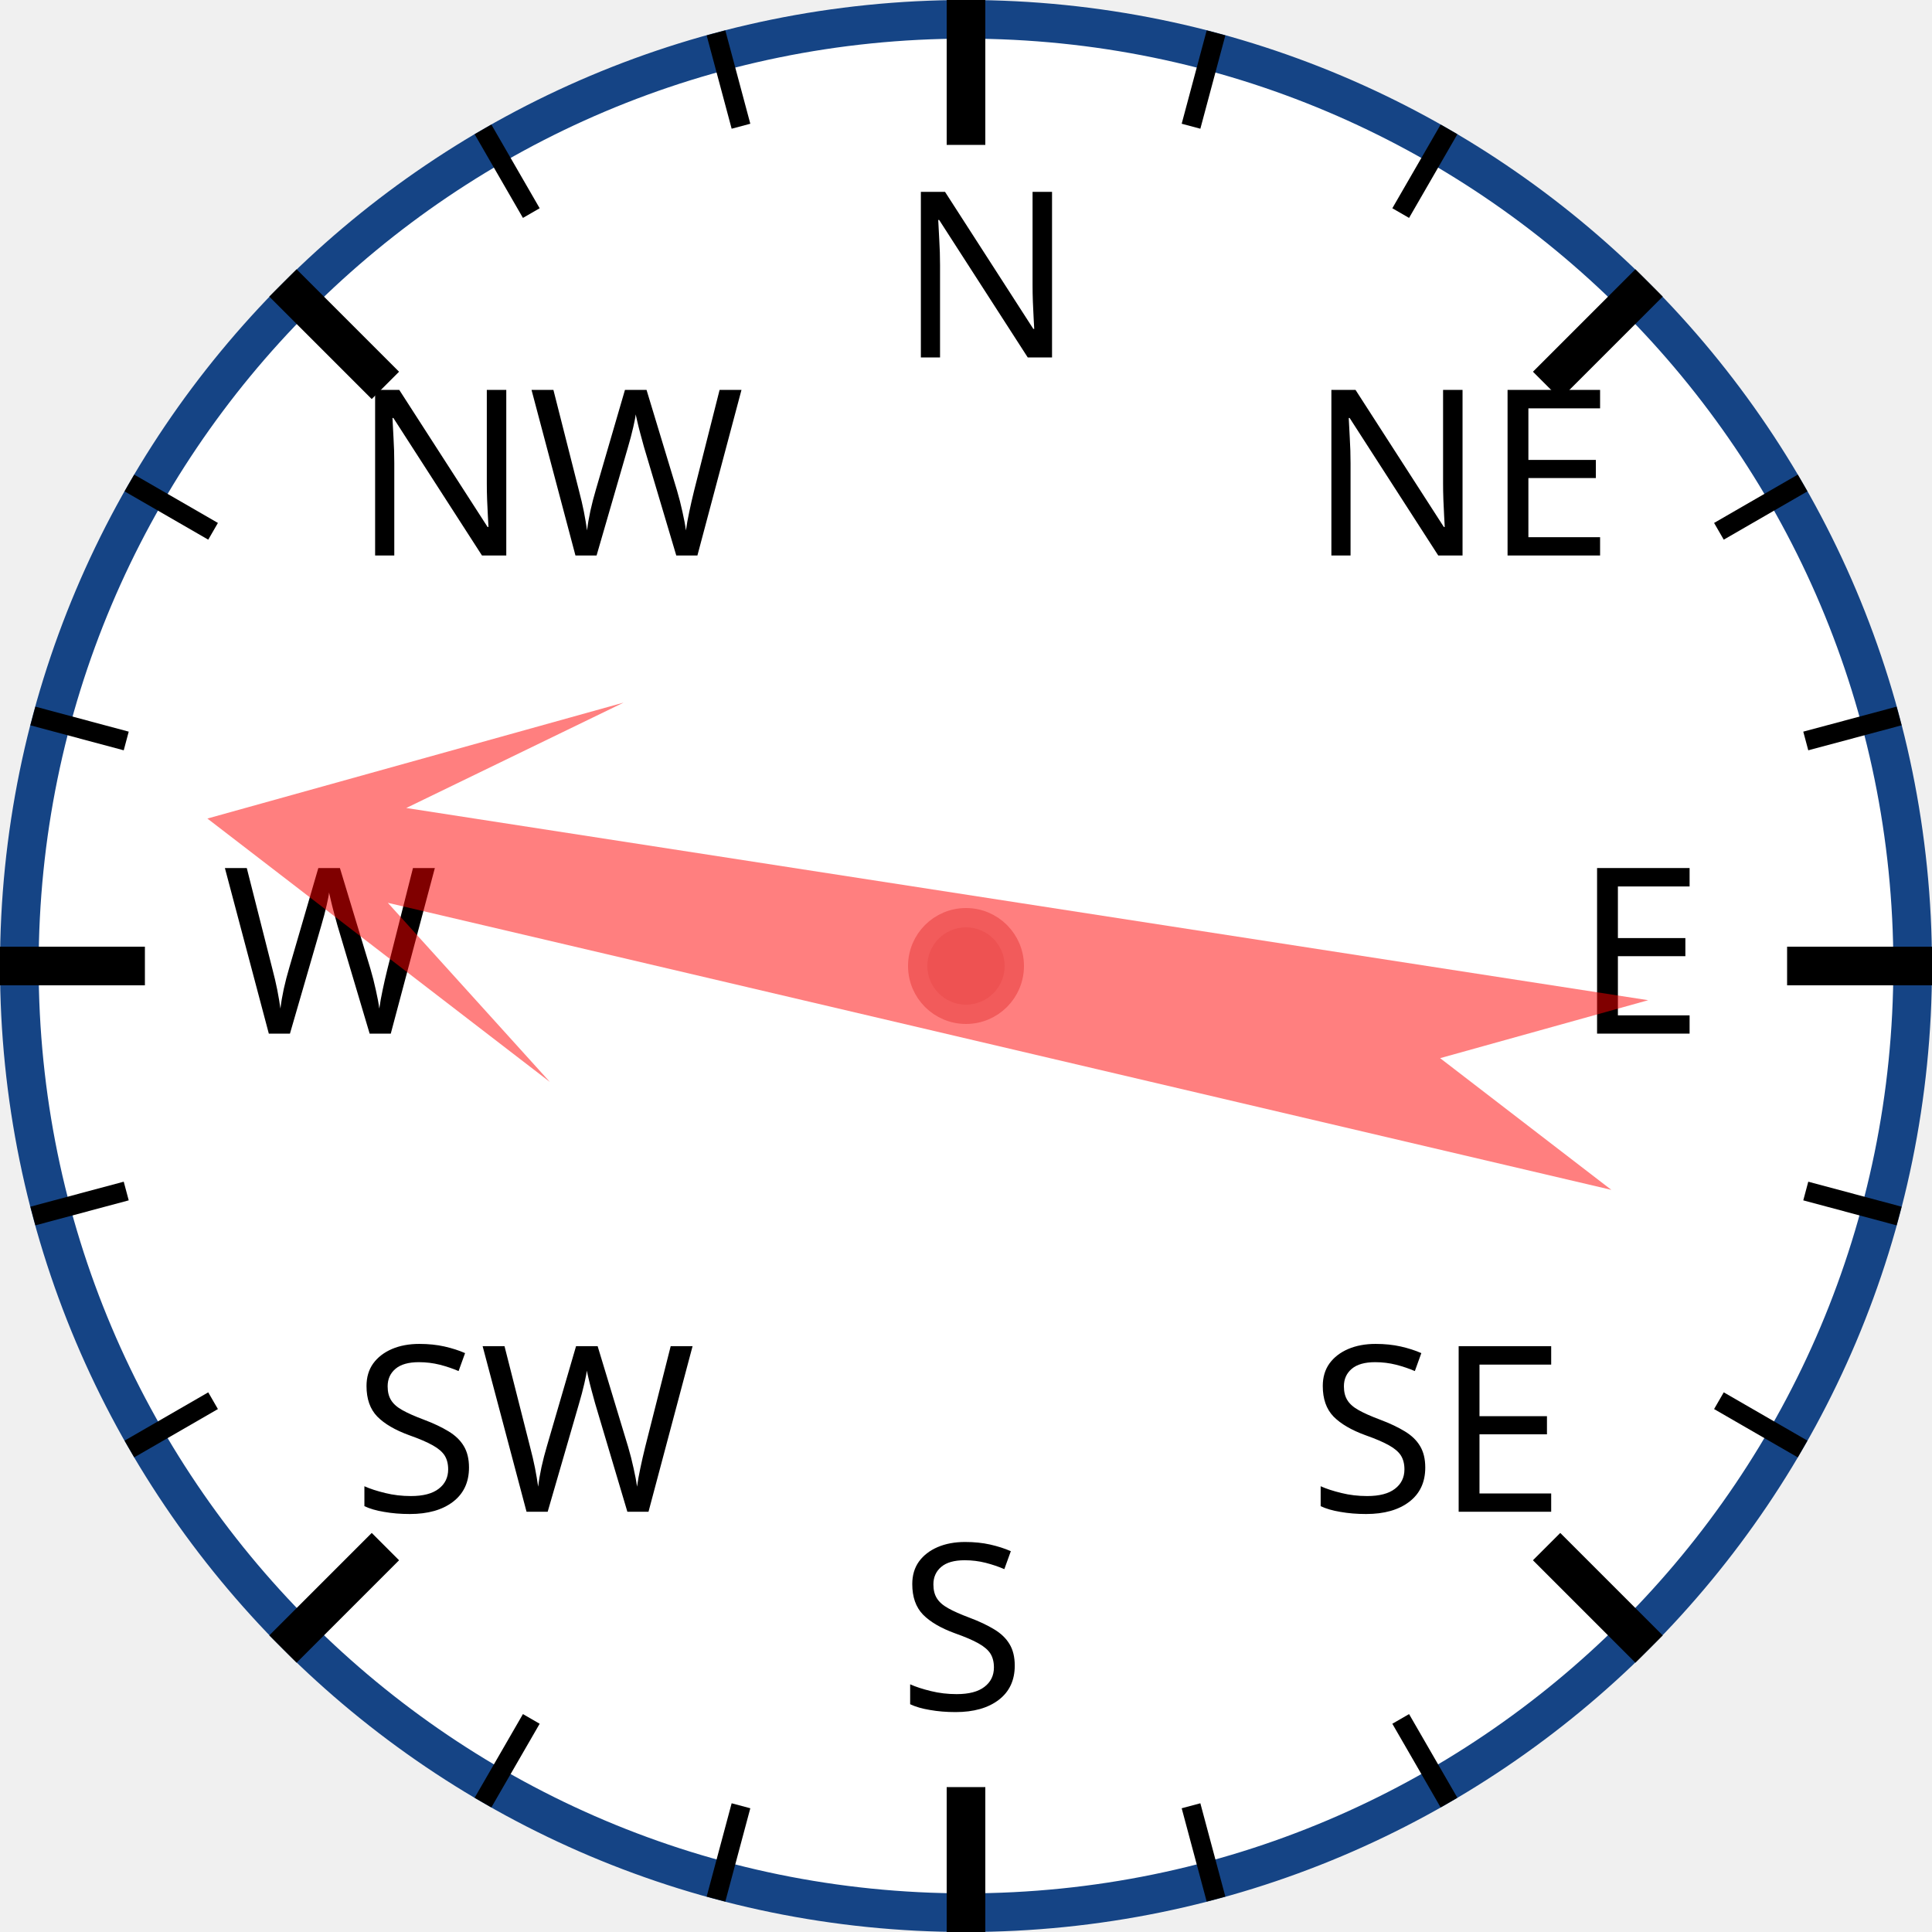
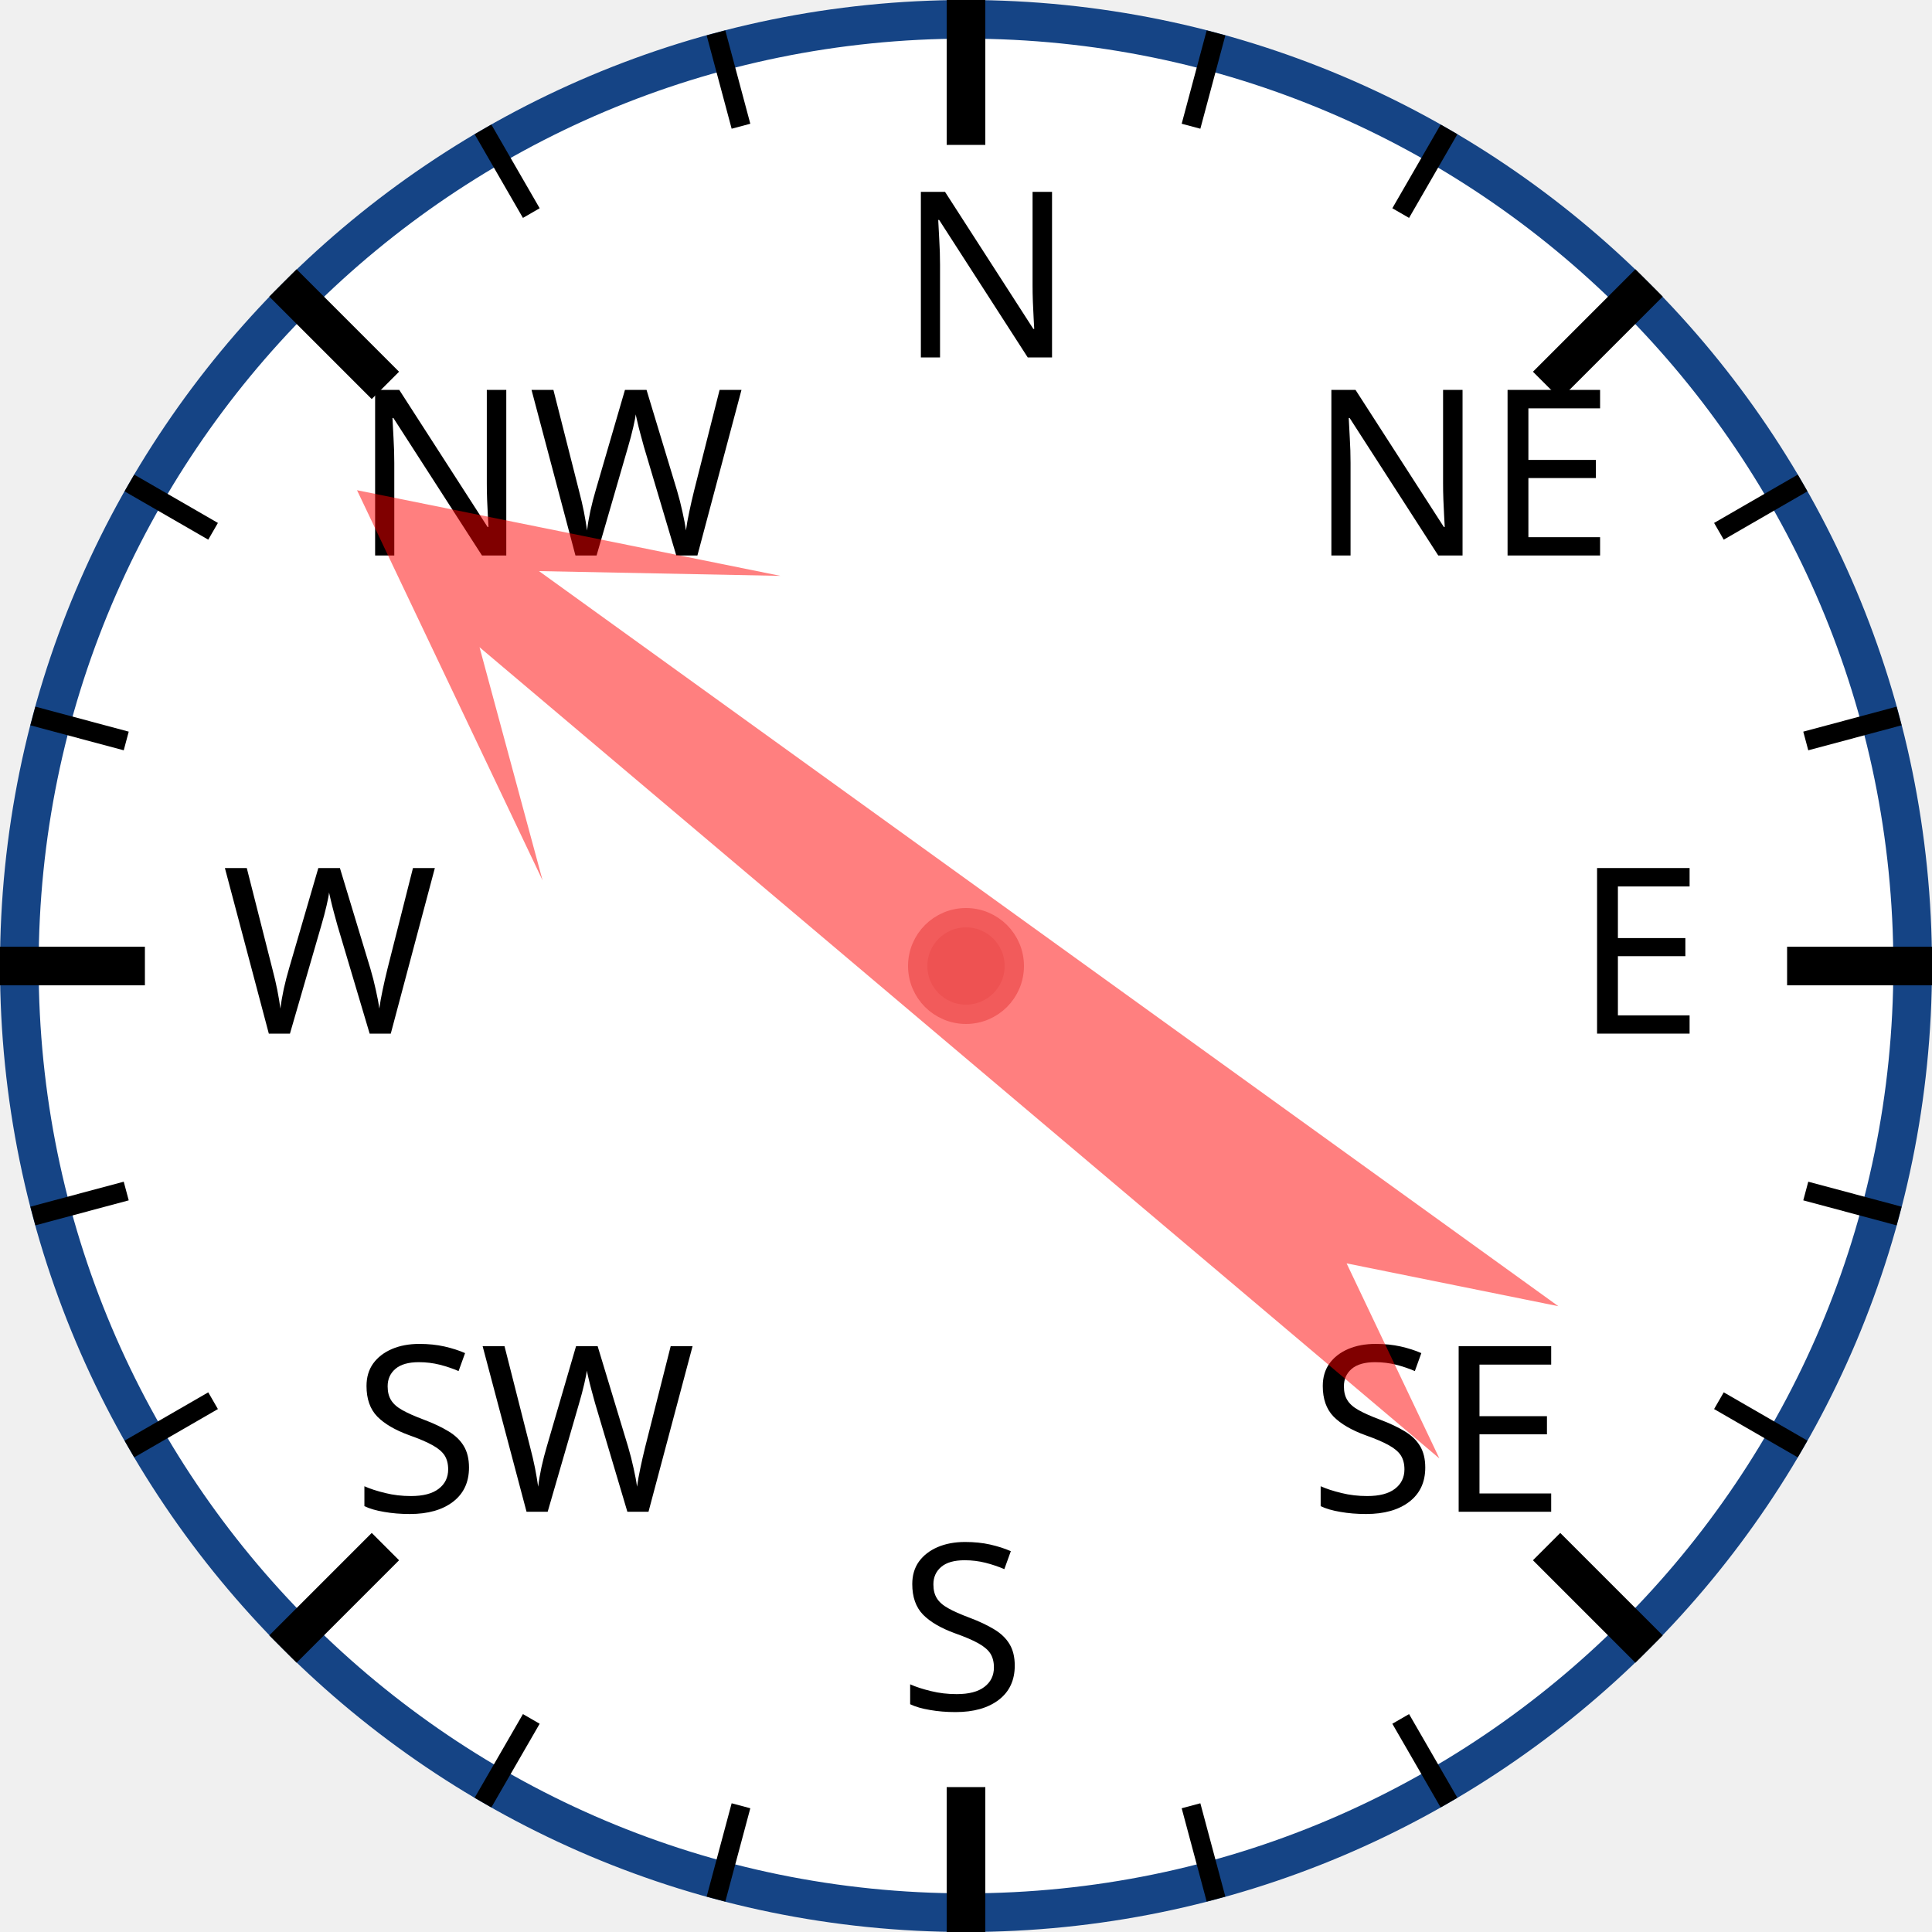
<svg xmlns="http://www.w3.org/2000/svg" width="120px" height="120px" viewBox="0 0 200 200">
  <circle cx="100" cy="100" r="98" style="fill: white; stroke: #154485; stroke-width: 4;" />
  <text x="93.0" y="37.0" style="font-family: sans-serif; font-size: 18pt;">N</text>
  <line x1="100.0" y1="0.0" x2="100.0" y2="15.0" style="stroke: black; stroke-width: 4;" />
  <line x1="74.118" y1="3.407" x2="76.706" y2="13.067" style="stroke: black; stroke-width: 2;" />
  <line x1="50" y1="13.397" x2="55" y2="22.058" style="stroke: black; stroke-width: 2;" />
  <text x="36.503" y="57.503" style="font-family: sans-serif; font-size: 18pt;">NW</text>
  <line x1="29.289" y1="29.289" x2="39.896" y2="39.896" style="stroke: black; stroke-width: 4;" />
  <line x1="13.397" y1="50" x2="22.058" y2="55" style="stroke: black; stroke-width: 2;" />
  <line x1="3.407" y1="74.118" x2="13.067" y2="76.706" style="stroke: black; stroke-width: 2;" />
  <text x="23.0" y="107.0" style="font-family: sans-serif; font-size: 18pt;">W</text>
  <line x1="0.0" y1="100.0" x2="15.0" y2="100.0" style="stroke: black; stroke-width: 4;" />
  <line x1="3.407" y1="125.882" x2="13.067" y2="123.294" style="stroke: black; stroke-width: 2;" />
  <line x1="13.397" y1="150" x2="22.058" y2="145" style="stroke: black; stroke-width: 2;" />
  <text x="36.503" y="156.497" style="font-family: sans-serif; font-size: 18pt;">SW</text>
  <line x1="29.289" y1="170.711" x2="39.896" y2="160.104" style="stroke: black; stroke-width: 4;" />
  <line x1="50" y1="186.603" x2="55" y2="177.942" style="stroke: black; stroke-width: 2;" />
  <line x1="74.118" y1="196.593" x2="76.706" y2="186.933" style="stroke: black; stroke-width: 2;" />
  <text x="93" y="177.0" style="font-family: sans-serif; font-size: 18pt;">S</text>
  <line x1="100" y1="200.0" x2="100" y2="185.0" style="stroke: black; stroke-width: 4;" />
  <line x1="125.882" y1="196.593" x2="123.294" y2="186.933" style="stroke: black; stroke-width: 2;" />
  <line x1="150.0" y1="186.603" x2="145.0" y2="177.942" style="stroke: black; stroke-width: 2;" />
  <text x="135.497" y="156.497" style="font-family: sans-serif; font-size: 18pt;">SE</text>
  <line x1="170.711" y1="170.711" x2="160.104" y2="160.104" style="stroke: black; stroke-width: 4;" />
  <line x1="186.603" y1="150" x2="177.942" y2="145" style="stroke: black; stroke-width: 2;" />
  <line x1="196.593" y1="125.882" x2="186.933" y2="123.294" style="stroke: black; stroke-width: 2;" />
  <text x="163.0" y="107" style="font-family: sans-serif; font-size: 18pt;">E</text>
  <line x1="200.0" y1="100" x2="185.0" y2="100" style="stroke: black; stroke-width: 4;" />
  <line x1="196.593" y1="74.118" x2="186.933" y2="76.706" style="stroke: black; stroke-width: 2;" />
  <line x1="186.603" y1="50" x2="177.942" y2="55" style="stroke: black; stroke-width: 2;" />
  <text x="135.497" y="57.503" style="font-family: sans-serif; font-size: 18pt;">NE</text>
  <line x1="170.711" y1="29.289" x2="160.104" y2="39.896" style="stroke: black; stroke-width: 4;" />
  <line x1="150" y1="13.397" x2="145" y2="22.058" style="stroke: black; stroke-width: 2;" />
  <line x1="125.882" y1="3.407" x2="123.294" y2="13.067" style="stroke: black; stroke-width: 2;" />
-   <polygon points="100 20 120 60 105 40 110 170 100 150 90 170 95 40 80 60" style="fill: red; fill-opacity: 0.5;" transform="rotate(281,100,100)" />
+   <polygon points="100 20 120 60 105 40 110 170 100 150 90 170 95 40 80 60" style="fill: red; fill-opacity: 0.5;" transform="rotate(308,100,100)" />
  <circle cx="100" cy="100" r="5" style="fill: #EE5252; stroke: #F25B5B; stroke-width: 2;" />
</svg>
